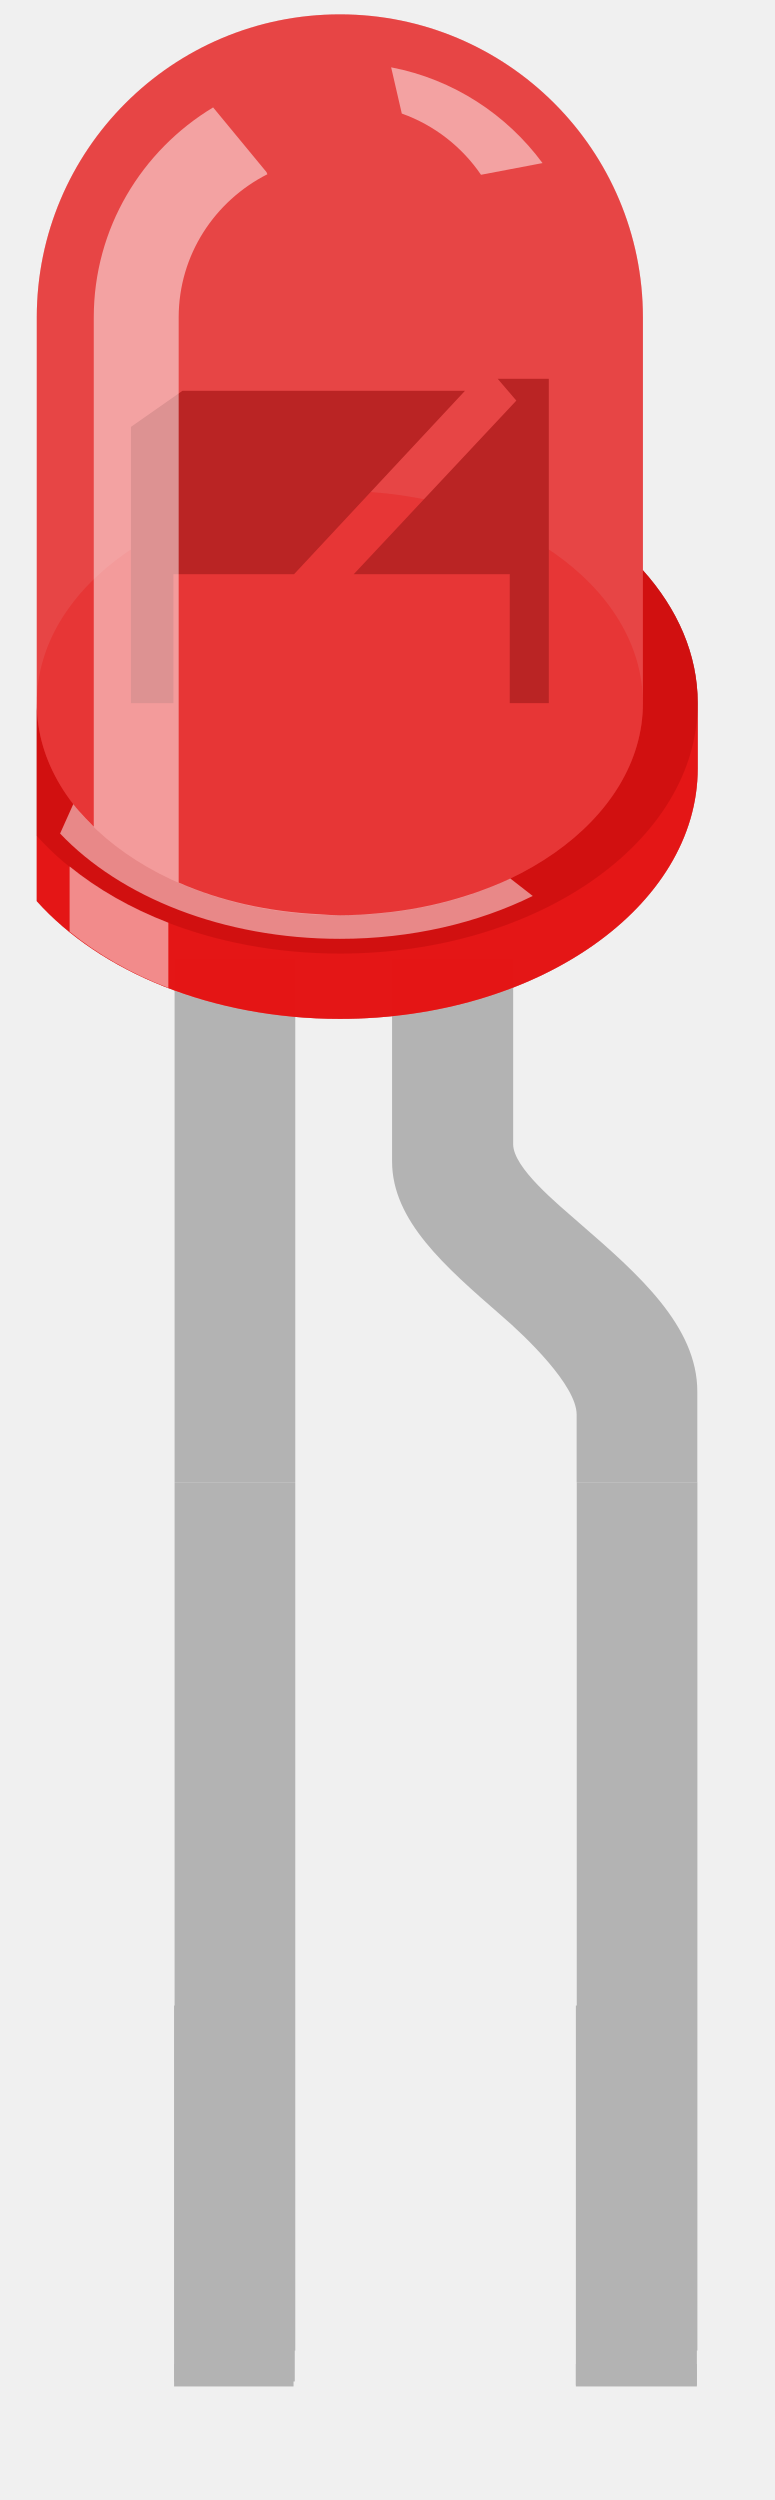
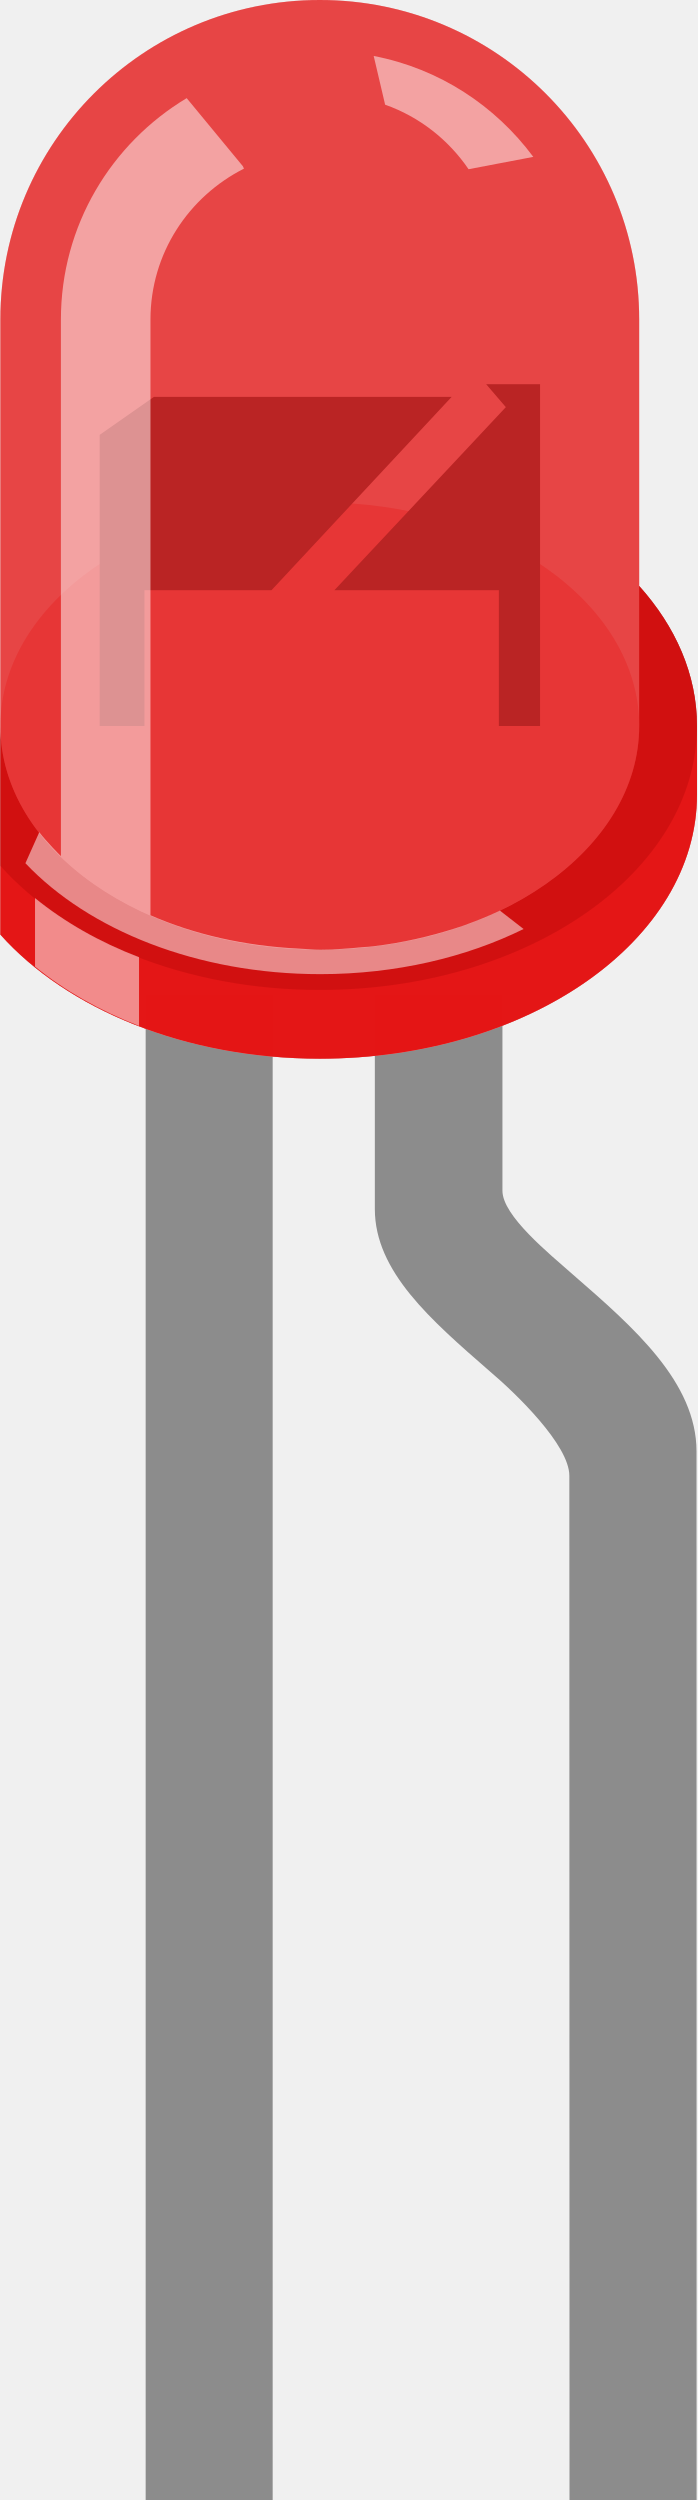
- <svg xmlns="http://www.w3.org/2000/svg" version="1.2" baseProfile="tiny" id="Ebene_1" x="0px" y="0px" width="5.08mm" height="16.4mm" xml:space="preserve">
-   <defs id="defs43" />
-   <rect id="connector0pin" x="4.316" y="49.725" width="2.992" height="9.321" style="fill:#b3b3b3" />
-   <rect id="connector1pin" x="14.278" y="49.725" width="3" height="9.415" style="fill:#b3b3b3" />
-   <rect id="connector0terminal" x="4.316" y="58.611" width="2.962" height="0.558" style="fill:#b3b3b3" />
-   <rect id="connector1terminal" x="14.278" y="58.611" width="3" height="0.558" style="fill:#b3b3b3" />
-   <g id="breadboard" transform="translate(198.9319,-81.65071)">
-     <g id="g9504">
-       <rect id="rect9506" x="-194.603" y="105.413" width="2.992" height="12.986" style="fill:#b3b3b3" />
+ <svg xmlns="http://www.w3.org/2000/svg" version="1.1" id="Layer_1" x="0px" y="0px" width="0.164in" height="0.588in" viewBox="0 0 16.387 58.818" xml:space="preserve">
+   <rect id="connector0pin" x="3.417" y="49.375" fill="none" width="2.989" height="9.442" />
+   <rect id="connector1pin" x="13.387" y="49.375" fill="none" width="2.992" height="9.442" />
+   <rect id="connector0terminal" x="3.417" y="58.26" fill="none" width="2.989" height="0.562" />
+   <rect id="connector1terminal" x="13.388" y="58.26" fill="none" width="2.991" height="0.562" />
+   <g id="breadboard">
+     <rect x="3.418" y="23.408" fill="#8C8C8C" width="2.988" height="35.41" />
+     <path fill="#8C8C8C" d="M16.378,34.149c0-1.63-1.479-2.92-2.9-4.155c-0.578-0.51-1.666-1.391-1.666-1.979v-4.604H8.81v5.034   c0,1.47,1.316,2.609,2.703,3.817c0.617,0.522,1.873,1.736,1.873,2.458c0,0.29,0.004,24.101,0.004,24.101h2.99L16.378,34.149z" />
+     <g id="g12">
+       <path id="path14" opacity="0.31" fill="#E60000" d="M15.029,13.786V7.516    C15.029,3.367,11.67,0,7.515,0C3.367,0,0,3.361,0,7.516v14.473c1.563,1.751,4.344,2.919,7.515,2.919    c4.899,0,8.874-2.775,8.874-6.212v-1.616C16.388,15.868,15.886,14.742,15.029,13.786z" />
+       <path id="path16" opacity="0.5" fill="#E6E6E6" d="M15.029,13.786V7.516    C15.029,3.367,11.67,0,7.515,0C3.367,0,0,3.361,0,7.516v14.473c1.563,1.751,4.344,2.919,7.515,2.919    c4.899,0,8.874-2.775,8.874-6.212v-1.616C16.388,15.868,15.886,14.742,15.029,13.786z" />
+       <path id="path18" opacity="0.9" fill="#D1D1D1" d="M15.029,13.786v3.293    c0,2.904-3.358,5.265-7.514,5.265C3.367,22.344,0,19.99,0,17.079v3.293v1.616c1.563,1.751,4.344,2.919,7.515,2.919    c4.899,0,8.874-2.776,8.874-6.212v-1.616C16.388,15.868,15.886,14.742,15.029,13.786z" />
+       <path id="path20" opacity="0.7" fill="#E60000" d="M15.029,13.786v3.293    c0,2.904-3.358,5.265-7.514,5.265C3.367,22.344,0,19.99,0,17.079v3.293v1.616c1.563,1.751,4.344,2.919,7.515,2.919    c4.899,0,8.874-2.776,8.874-6.212v-1.616C16.388,15.868,15.886,14.742,15.029,13.786z" />
+       <path id="path22" opacity="0.24" d="M15.029,13.786v3.293c0,2.904-3.358,5.265-7.514,5.265    C3.367,22.344,0,19.99,0,17.079v3.293c1.563,1.75,4.344,2.919,7.515,2.919c4.899,0,8.874-2.776,8.874-6.212    C16.388,15.868,15.886,14.742,15.029,13.786z" />
+       <ellipse id="ellipse24" opacity="0.25" fill="#E6E6E6" cx="7.515" cy="17.079" rx="7.515" ry="5.26" />
+       <ellipse id="ellipse26" opacity="0.25" fill="#E60000" cx="7.515" cy="17.079" rx="7.515" ry="5.26" />
+       <polygon id="polygon28" fill="#666666" points="2.336,10.231 2.336,17.08 3.389,17.08 3.389,13.885 6.379,13.885 10.617,9.337     3.613,9.337   " />
+       <polygon id="polygon30" fill="#666666" points="11.429,9.039 11.892,9.579 7.859,13.885 11.728,13.885 11.728,17.08 12.697,17.08     12.697,9.039   " />
+       <path id="path32" opacity="0.65" fill="#E60000" d="M15.029,13.786V7.516    C15.029,3.367,11.67,0,7.515,0C3.367,0,0,3.361,0,7.516v14.473c1.563,1.751,4.344,2.919,7.515,2.919    c4.899,0,8.874-2.775,8.874-6.212v-1.616C16.388,15.868,15.886,14.742,15.029,13.786z" />
+       <path id="path34" opacity="0.5" fill="#FFFFFF" d="M11.015,3.981l1.523-0.29    c-0.892-1.201-2.207-2.076-3.755-2.374l0.269,1.146C9.863,2.75,10.544,3.29,11.015,3.981z" />
+       <path id="path36" opacity="0.5" fill="#FFFFFF" d="M0.815,21.129v1.612    c0.688,0.562,1.52,1.036,2.447,1.396v-1.617C2.33,22.164,1.505,21.691,0.815,21.129z" />
+       <path id="path38" opacity="0.5" fill="#FFFFFF" d="M11.741,21.43c-0.271,0.13-0.562,0.244-0.854,0.35    c-0.062,0.021-0.125,0.042-0.189,0.062c-0.598,0.19-1.231,0.338-1.903,0.418c-0.08,0.01-0.16,0.02-0.238,0.021    c-0.34,0.032-0.682,0.062-1.029,0.062c-0.157,0-0.326-0.017-0.5-0.025c-1.273-0.061-2.472-0.334-3.497-0.785v-8.896V7.52    c0-1.56,0.899-2.894,2.199-3.552L5.706,3.912L4.383,2.309C2.612,3.372,1.424,5.302,1.424,7.518v12.624    c-0.053-0.053-0.327-0.327-0.509-0.562l-0.326,0.729c1.486,1.571,4.039,2.61,6.938,2.61c1.781,0,3.432-0.396,4.783-1.062    l-0.559-0.434C11.741,21.43,11.741,21.43,11.741,21.43z" />
    </g>
-     <g id="g9512">
-       <path id="path9514" d="M -186.209,105.413 L -186.209,110.017 C -186.209,110.606 -185.123,111.487 -184.543,111.996 C -183.117,113.233 -181.643,114.523 -181.643,116.152 L -181.643,118.4 L -184.635,118.4 C -184.635,118.4 -184.635,117.011 -184.635,116.721 C -184.635,116.003 -185.891,114.792 -186.509,114.263 C -187.895,113.055 -189.211,111.916 -189.211,110.447 L -189.211,105.412 L -186.209,105.412 L -186.209,105.413 z" style="fill:#b3b3b3" />
-     </g>
-     <g id="g12">
-       <path enable-background="new    " d="M -182.992,95.79 L -182.992,89.521 C -182.992,85.372 -186.356,82.007 -190.506,82.007 C -194.656,82.007 -198.02,85.371 -198.02,89.521 L -198.02,103.993 C -196.451,105.744 -193.677,106.912 -190.506,106.912 C -185.606,106.912 -181.633,104.131 -181.633,100.7 L -181.633,99.083 C -181.633,97.873 -182.136,96.746 -182.992,95.79 z" id="path14" style="opacity:0.31;fill:#e60000" />
-       <path enable-background="new    " d="M -182.992,95.79 L -182.992,89.521 C -182.992,85.372 -186.356,82.007 -190.506,82.007 C -194.656,82.007 -198.02,85.371 -198.02,89.521 L -198.02,103.993 C -196.451,105.744 -193.677,106.912 -190.506,106.912 C -185.606,106.912 -181.633,104.131 -181.633,100.7 L -181.633,99.083 C -181.633,97.873 -182.136,96.746 -182.992,95.79 z" id="path16" style="opacity:0.5;fill:#e6e6e6" />
-       <path enable-background="new    " d="M -182.992,95.79 L -182.992,99.083 C -182.992,101.988 -186.356,104.343 -190.506,104.343 C -194.656,104.343 -198.02,101.989 -198.02,99.083 L -198.02,102.376 L -198.02,103.993 C -196.451,105.744 -193.677,106.912 -190.506,106.912 C -185.606,106.912 -181.633,104.131 -181.633,100.7 L -181.633,99.083 C -181.633,97.873 -182.136,96.746 -182.992,95.79 z" id="path18" style="opacity:0.9;fill:#d1d1d1" />
-       <path enable-background="new    " d="M -182.992,95.79 L -182.992,99.083 C -182.992,101.988 -186.356,104.343 -190.506,104.343 C -194.656,104.343 -198.02,101.989 -198.02,99.083 L -198.02,102.376 L -198.02,103.993 C -196.451,105.744 -193.677,106.912 -190.506,106.912 C -185.606,106.912 -181.633,104.131 -181.633,100.7 L -181.633,99.083 C -181.633,97.873 -182.136,96.746 -182.992,95.79 z" id="path20" style="opacity:0.7;fill:#e60000" />
-       <path enable-background="new    " d="M -182.992,95.79 L -182.992,99.083 C -182.992,101.988 -186.356,104.343 -190.506,104.343 C -194.656,104.343 -198.02,101.989 -198.02,99.083 L -198.02,102.376 C -196.451,104.126 -193.677,105.294 -190.506,105.294 C -185.606,105.294 -181.633,102.514 -181.633,99.083 C -181.633,97.873 -182.136,96.746 -182.992,95.79 z" id="path22" style="opacity:0.24" />
-       <ellipse enable-background="new    " cx="-190.506" cy="99.083" rx="7.514" ry="5.26" id="ellipse24" style="opacity:0.25;fill:#e6e6e6" />
-       <ellipse enable-background="new    " cx="-190.506" cy="99.083" rx="7.514" ry="5.26" id="ellipse26" style="opacity:0.25;fill:#e60000" />
-       <polygon points="-195.685,92.234 -195.685,99.084 -194.632,99.084 -194.632,95.888 -191.642,95.888 -187.403,91.34 -194.408,91.34 -195.685,92.234 " id="polygon28" style="fill:#666666" />
-       <polygon points="-186.592,91.043 -186.13,91.583 -190.162,95.888 -186.293,95.888 -186.293,99.084 -185.325,99.084 -185.325,91.043 -186.592,91.043 " id="polygon30" style="fill:#666666" />
-       <path enable-background="new    " d="M -182.992,95.79 L -182.992,89.521 C -182.992,85.372 -186.356,82.007 -190.506,82.007 C -194.656,82.007 -198.02,85.371 -198.02,89.521 L -198.02,103.993 C -196.451,105.744 -193.677,106.912 -190.506,106.912 C -185.606,106.912 -181.633,104.131 -181.633,100.7 L -181.633,99.083 C -181.633,97.873 -182.136,96.746 -182.992,95.79 z" id="path32" style="opacity:0.65;fill:#e60000" />
-       <path enable-background="new    " d="M -187.006,85.984 L -185.481,85.694 C -186.369,84.492 -187.688,83.617 -189.234,83.32 L -188.97,84.466 C -188.159,84.755 -187.477,85.294 -187.006,85.984 z" id="path34" style="opacity:0.5;fill:#ffffff" />
-       <path enable-background="new    " d="M -197.206,103.133 L -197.206,104.75 C -196.516,105.311 -195.691,105.786 -194.758,106.145 L -194.758,104.528 C -195.691,104.168 -196.516,103.694 -197.206,103.133 z" id="path36" style="opacity:0.5;fill:#ffffff" />
-       <path enable-background="new    " d="M -186.281,103.433 C -186.554,103.563 -186.843,103.677 -187.14,103.782 C -187.202,103.803 -187.265,103.824 -187.328,103.844 C -187.926,104.04 -188.565,104.182 -189.236,104.262 C -189.316,104.272 -189.396,104.281 -189.476,104.287 C -189.814,104.32 -190.155,104.343 -190.505,104.343 C -190.664,104.343 -190.832,104.332 -191.005,104.318 C -192.283,104.258 -193.477,103.984 -194.502,103.532 L -194.502,94.636 L -194.502,89.523 C -194.502,87.965 -193.603,86.631 -192.303,85.971 L -192.324,85.919 L -193.648,84.314 C -195.416,85.381 -196.607,87.307 -196.607,89.523 L -196.607,102.147 C -196.659,102.095 -196.936,101.82 -197.115,101.588 L -197.442,102.317 C -195.952,103.889 -193.403,104.928 -190.505,104.928 C -188.724,104.928 -187.077,104.532 -185.723,103.865 L -186.279,103.432 C -186.28,103.433 -186.281,103.433 -186.281,103.433 z" id="path38" style="opacity:0.5;fill:#ffffff" />
-     </g>
-     <rect id="rect9479" x="-194.603" y="118.4" width="2.992" height="21.531" style="fill:#b3b3b3" />
-     <rect id="rect9483" x="-184.632" y="118.4" width="2.991" height="21.531" style="fill:#b3b3b3" />
  </g>
</svg>
